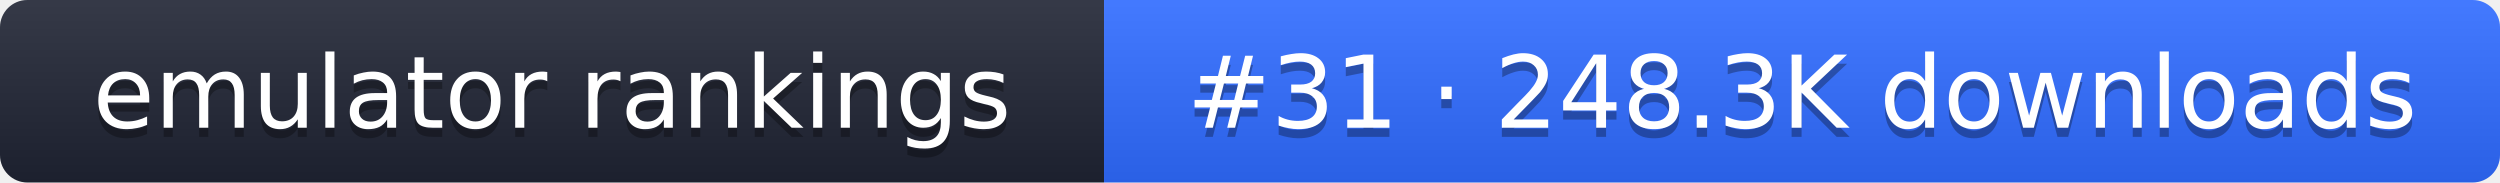
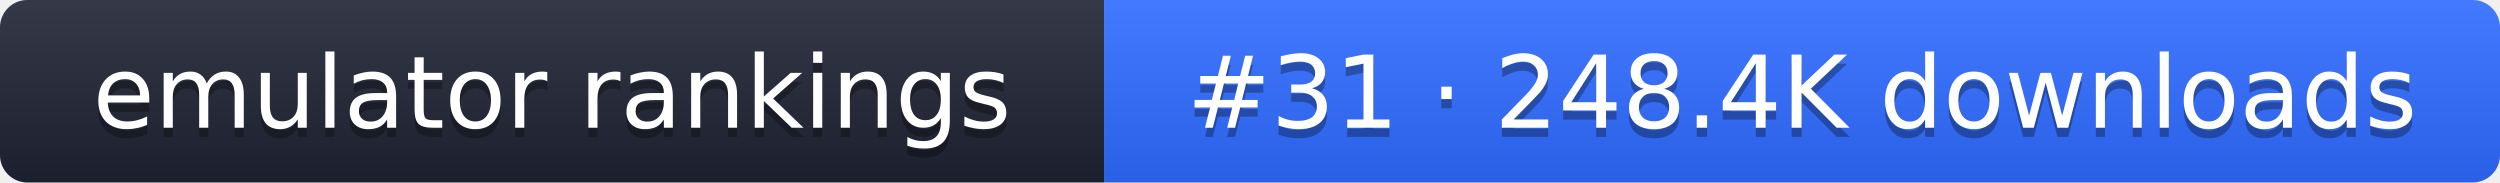
- <svg xmlns="http://www.w3.org/2000/svg" width="274" height="20" role="img" aria-label="emulator rankings: #31 · 248.3K downloads">
+ <svg xmlns="http://www.w3.org/2000/svg" width="274" height="20" role="img" aria-label="emulator rankings: #31 · 248.4K downloads">
  <linearGradient id="g" x2="0" y2="100%">
    <stop offset="0" stop-color="#fff" stop-opacity=".1" />
    <stop offset="1" stop-opacity=".1" />
  </linearGradient>
  <clipPath id="r">
    <rect width="274" height="20" rx="3" fill="#fff" />
  </clipPath>
  <g clip-path="url(#r)">
    <rect width="121" height="20" fill="#1f2433" />
    <rect x="121" width="153" height="20" fill="#2f6bff" />
    <rect width="274" height="20" fill="url(#g)" />
  </g>
  <g fill="#fff" text-anchor="middle" font-family="Verdana,DejaVu Sans,sans-serif" font-size="11">
    <text x="60.5" y="15" fill="#010101" fill-opacity=".3">emulator rankings</text>
    <text x="60.5" y="14">emulator rankings</text>
-     <text x="197.5" y="15" fill="#010101" fill-opacity=".3">#31 · 248.3K downloads</text>
-     <text x="197.5" y="14">#31 · 248.3K downloads</text>
+     <text x="197.5" y="15" fill="#010101" fill-opacity=".3">#31 · 248.4K downloads</text>
+     <text x="197.5" y="14">#31 · 248.4K downloads</text>
  </g>
</svg>
